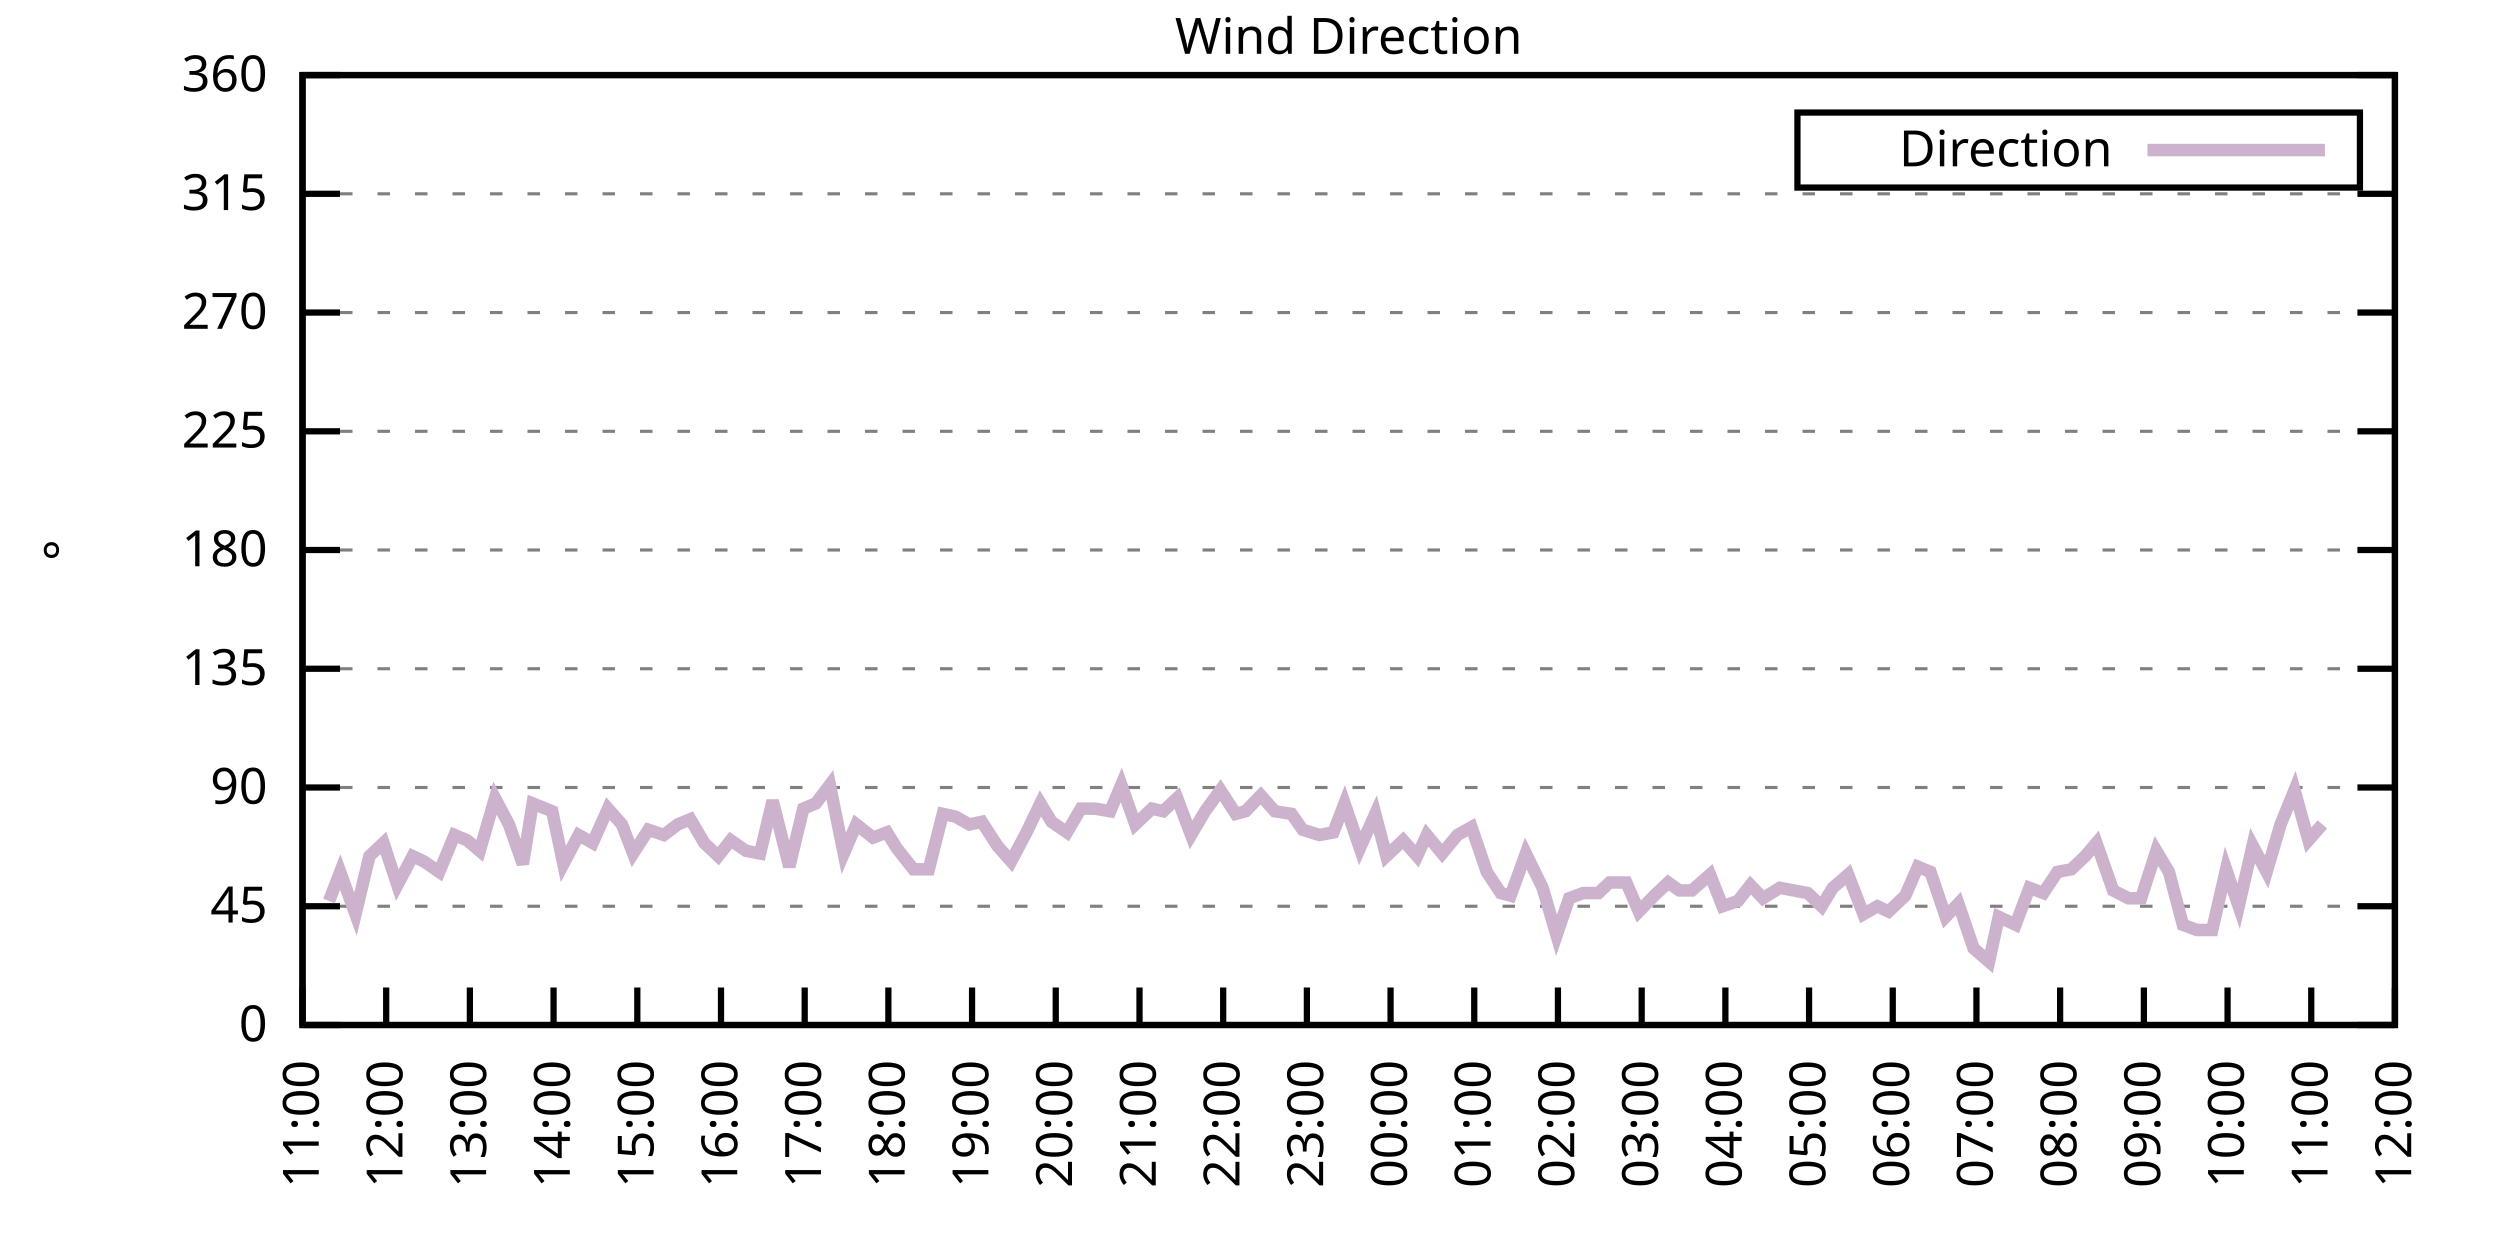
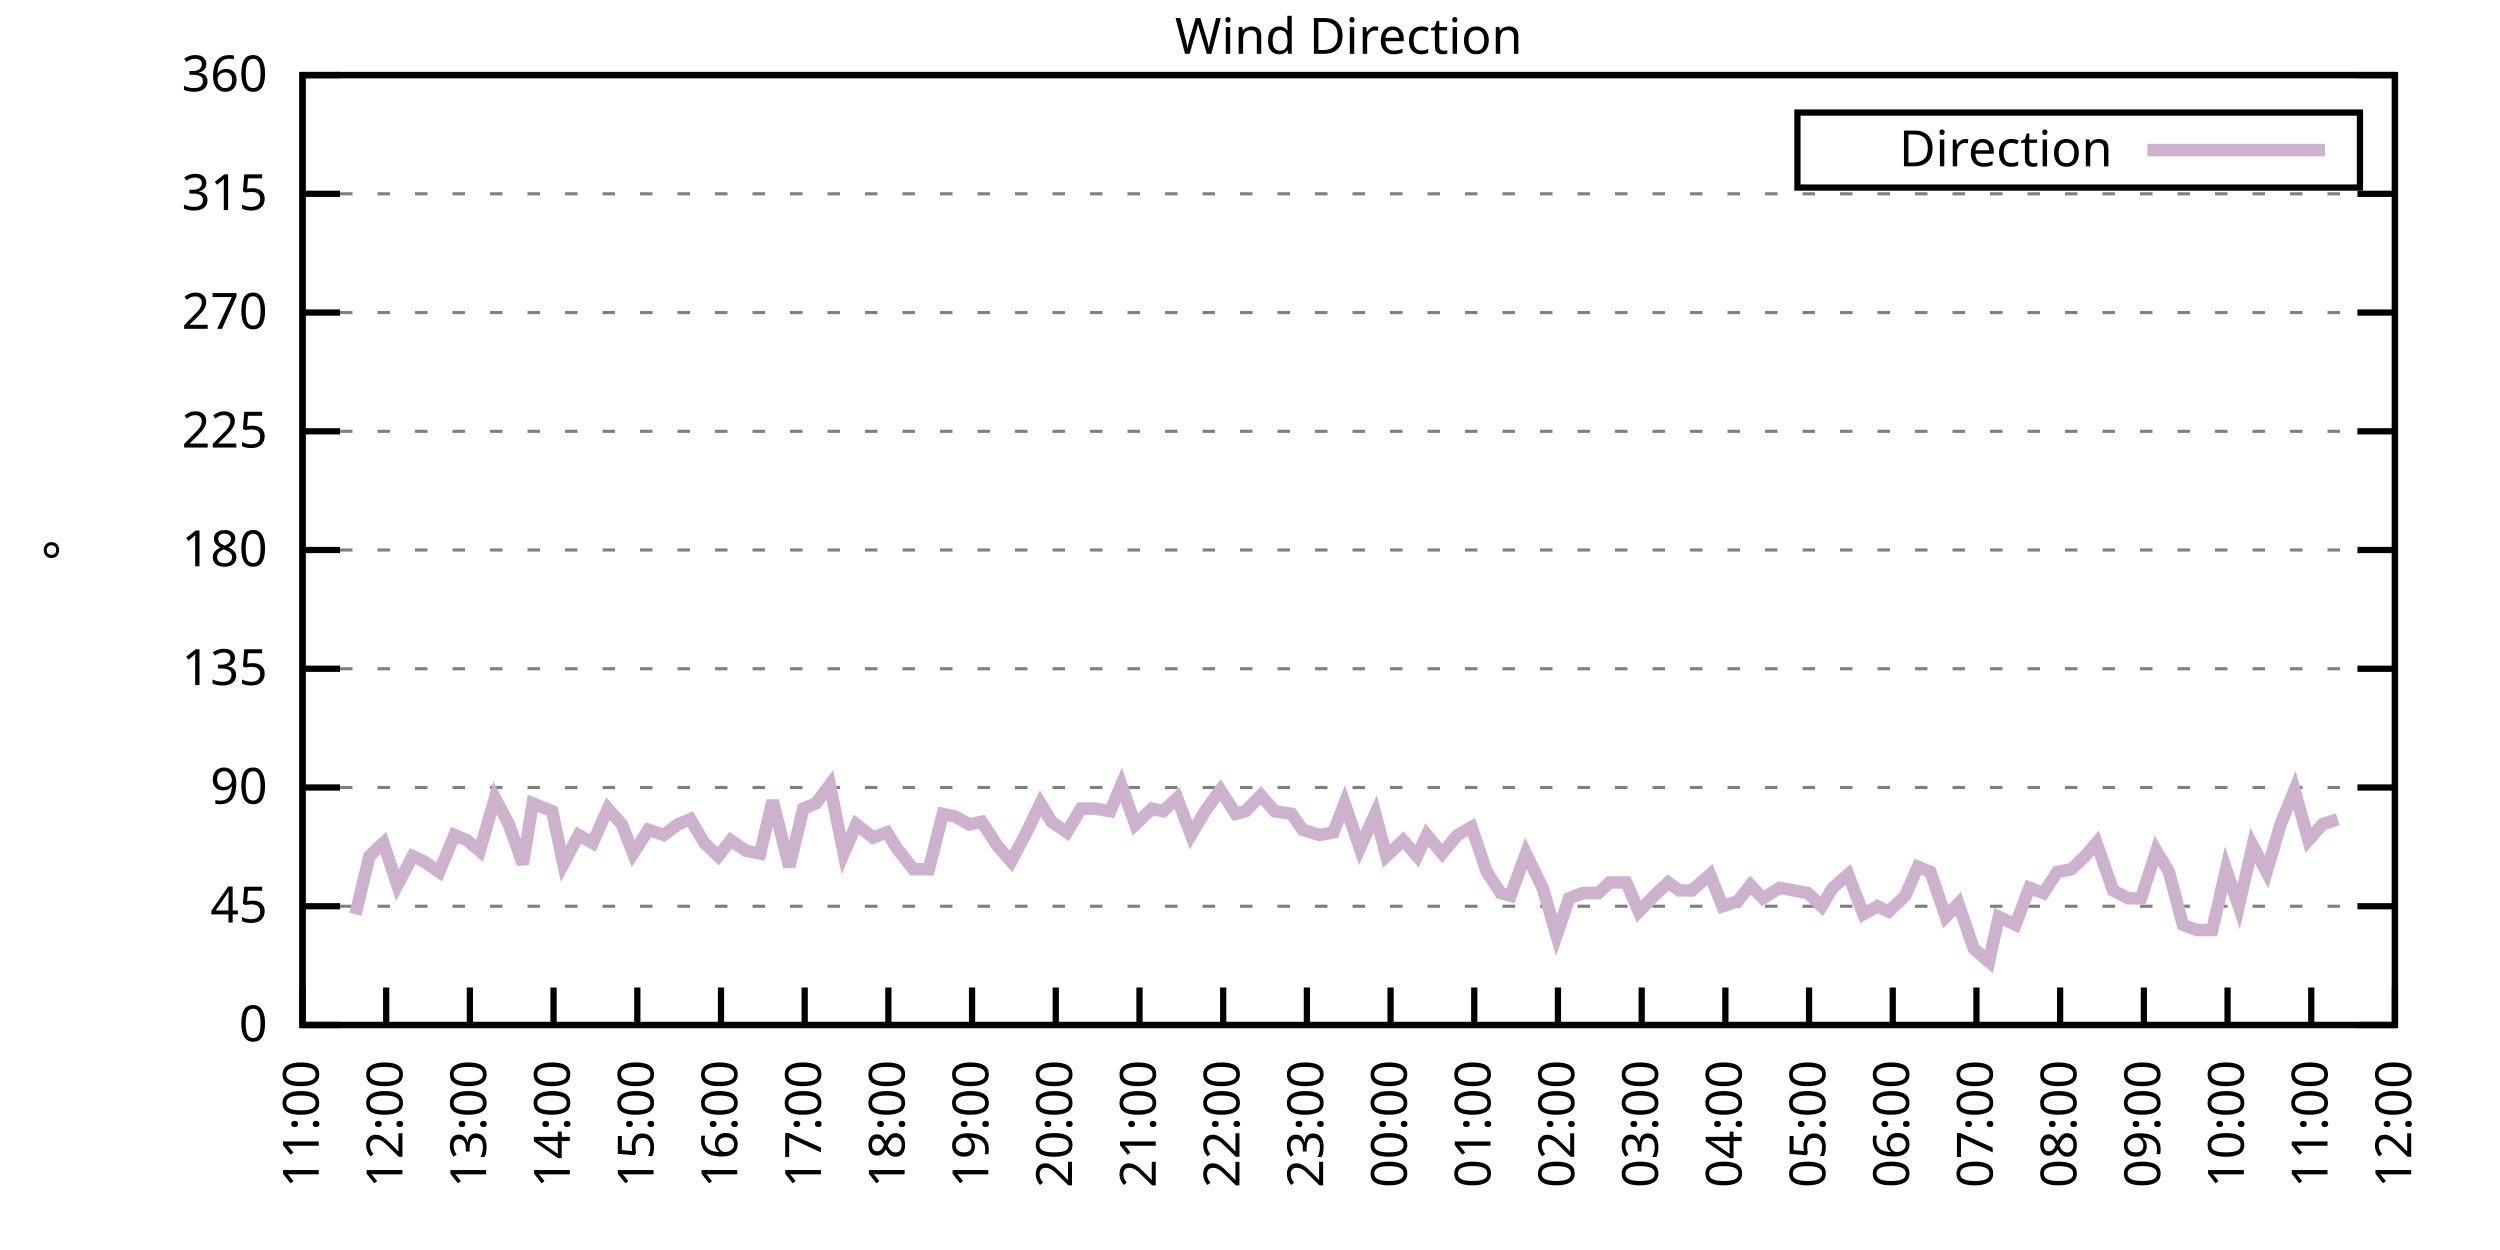
<svg xmlns="http://www.w3.org/2000/svg" xmlns:xlink="http://www.w3.org/1999/xlink" width="400" height="200" viewBox="0 0 400 200">
  <g id="gnuplot_canvas">
    <rect x="0" y="0" width="400" height="200" fill="none" />
    <defs>
      <circle id="gpDot" r="0.5" stroke-width="0.5" stroke="currentColor" />
      <path id="gpPt0" stroke-width="0.333" stroke="currentColor" d="M-1,0 h2 M0,-1 v2" />
      <path id="gpPt1" stroke-width="0.333" stroke="currentColor" d="M-1,-1 L1,1 M1,-1 L-1,1" />
      <path id="gpPt2" stroke-width="0.333" stroke="currentColor" d="M-1,0 L1,0 M0,-1 L0,1 M-1,-1 L1,1 M-1,1 L1,-1" />
      <rect id="gpPt3" stroke-width="0.333" stroke="currentColor" x="-1" y="-1" width="2" height="2" />
      <rect id="gpPt4" stroke-width="0.333" stroke="currentColor" fill="currentColor" x="-1" y="-1" width="2" height="2" />
      <circle id="gpPt5" stroke-width="0.333" stroke="currentColor" cx="0" cy="0" r="1" />
      <use xlink:href="#gpPt5" id="gpPt6" fill="currentColor" stroke="none" />
      <path id="gpPt7" stroke-width="0.333" stroke="currentColor" d="M0,-1.33 L-1.33,0.67 L1.33,0.67 z" />
      <use xlink:href="#gpPt7" id="gpPt8" fill="currentColor" stroke="none" />
      <use xlink:href="#gpPt7" id="gpPt9" stroke="currentColor" transform="rotate(180)" />
      <use xlink:href="#gpPt9" id="gpPt10" fill="currentColor" stroke="none" />
      <use xlink:href="#gpPt3" id="gpPt11" stroke="currentColor" transform="rotate(45)" />
      <use xlink:href="#gpPt11" id="gpPt12" fill="currentColor" stroke="none" />
      <path id="gpPt13" stroke-width="0.333" stroke="currentColor" d="M0,1.330 L1.265,0.411 L0.782,-1.067 L-0.782,-1.076 L-1.265,0.411 z" />
      <use xlink:href="#gpPt13" id="gpPt14" fill="currentColor" stroke="none" />
      <filter id="textbox" filterUnits="objectBoundingBox" x="0" y="0" height="1" width="1">
        <feFlood flood-color="white" flood-opacity="1" result="bgnd" />
        <feComposite in="SourceGraphic" in2="bgnd" operator="atop" />
      </filter>
      <filter id="greybox" filterUnits="objectBoundingBox" x="0" y="0" height="1" width="1">
        <feFlood flood-color="lightgrey" flood-opacity="1" result="grey" />
        <feComposite in="SourceGraphic" in2="grey" operator="atop" />
      </filter>
    </defs>
    <g fill="none" color="white" stroke="currentColor" stroke-width="1.00" stroke-linecap="butt" stroke-linejoin="miter">
</g>
    <g fill="none" color="black" stroke="currentColor" stroke-width="1.00" stroke-linecap="butt" stroke-linejoin="miter">
      <g stroke="none" shape-rendering="crispEdges">
        <polygon fill="rgb(255, 255, 255)" points="48.40,164.00 383.18,164.00 383.18,12.02 48.40,12.02 " />
      </g>
    </g>
    <g fill="none" color="black" stroke="currentColor" stroke-width="1.00" stroke-linecap="butt" stroke-linejoin="miter">
</g>
    <g fill="none" color="black" stroke="black" stroke-width="0.50" stroke-linecap="butt" stroke-linejoin="miter">
</g>
    <g fill="none" color="gray" stroke="currentColor" stroke-width="0.50" stroke-linecap="butt" stroke-linejoin="miter">
      <path stroke="gray" stroke-dasharray="2,4" class="gridline" d="M48.40,164.00 L383.19,164.00  " />
    </g>
    <g fill="none" color="gray" stroke="gray" stroke-width="1.00" stroke-linecap="butt" stroke-linejoin="miter">
</g>
    <g fill="none" color="black" stroke="currentColor" stroke-width="1.00" stroke-linecap="butt" stroke-linejoin="miter">
      <path stroke="black" d="M48.40,164.00 L54.40,164.00 M383.19,164.00 L377.19,164.00  " />
      <g transform="translate(42.80,166.60)" stroke="none" fill="black" font-family="Sans" font-size="8.00" text-anchor="end">
        <text>
          <tspan font-family="Sans"> 0</tspan>
        </text>
      </g>
    </g>
    <g fill="none" color="black" stroke="currentColor" stroke-width="1.00" stroke-linecap="butt" stroke-linejoin="miter">
</g>
    <g fill="none" color="black" stroke="black" stroke-width="0.50" stroke-linecap="butt" stroke-linejoin="miter">
</g>
    <g fill="none" color="gray" stroke="currentColor" stroke-width="0.50" stroke-linecap="butt" stroke-linejoin="miter">
      <path stroke="gray" stroke-dasharray="2,4" class="gridline" d="M48.40,145.00 L383.19,145.00  " />
    </g>
    <g fill="none" color="gray" stroke="gray" stroke-width="1.00" stroke-linecap="butt" stroke-linejoin="miter">
</g>
    <g fill="none" color="black" stroke="currentColor" stroke-width="1.00" stroke-linecap="butt" stroke-linejoin="miter">
      <path stroke="black" d="M48.40,145.00 L54.40,145.00 M383.19,145.00 L377.19,145.00  " />
      <g transform="translate(42.80,147.60)" stroke="none" fill="black" font-family="Sans" font-size="8.00" text-anchor="end">
        <text>
          <tspan font-family="Sans"> 45</tspan>
        </text>
      </g>
    </g>
    <g fill="none" color="black" stroke="currentColor" stroke-width="1.00" stroke-linecap="butt" stroke-linejoin="miter">
</g>
    <g fill="none" color="black" stroke="black" stroke-width="0.50" stroke-linecap="butt" stroke-linejoin="miter">
</g>
    <g fill="none" color="gray" stroke="currentColor" stroke-width="0.50" stroke-linecap="butt" stroke-linejoin="miter">
      <path stroke="gray" stroke-dasharray="2,4" class="gridline" d="M48.40,126.00 L383.19,126.00  " />
    </g>
    <g fill="none" color="gray" stroke="gray" stroke-width="1.00" stroke-linecap="butt" stroke-linejoin="miter">
</g>
    <g fill="none" color="black" stroke="currentColor" stroke-width="1.00" stroke-linecap="butt" stroke-linejoin="miter">
      <path stroke="black" d="M48.40,126.00 L54.40,126.00 M383.19,126.00 L377.19,126.00  " />
      <g transform="translate(42.80,128.60)" stroke="none" fill="black" font-family="Sans" font-size="8.00" text-anchor="end">
        <text>
          <tspan font-family="Sans"> 90</tspan>
        </text>
      </g>
    </g>
    <g fill="none" color="black" stroke="currentColor" stroke-width="1.00" stroke-linecap="butt" stroke-linejoin="miter">
</g>
    <g fill="none" color="black" stroke="black" stroke-width="0.50" stroke-linecap="butt" stroke-linejoin="miter">
</g>
    <g fill="none" color="gray" stroke="currentColor" stroke-width="0.50" stroke-linecap="butt" stroke-linejoin="miter">
      <path stroke="gray" stroke-dasharray="2,4" class="gridline" d="M48.40,107.00 L383.19,107.00  " />
    </g>
    <g fill="none" color="gray" stroke="gray" stroke-width="1.00" stroke-linecap="butt" stroke-linejoin="miter">
</g>
    <g fill="none" color="black" stroke="currentColor" stroke-width="1.00" stroke-linecap="butt" stroke-linejoin="miter">
      <path stroke="black" d="M48.40,107.00 L54.40,107.00 M383.19,107.00 L377.19,107.00  " />
      <g transform="translate(42.80,109.60)" stroke="none" fill="black" font-family="Sans" font-size="8.00" text-anchor="end">
        <text>
          <tspan font-family="Sans"> 135</tspan>
        </text>
      </g>
    </g>
    <g fill="none" color="black" stroke="currentColor" stroke-width="1.00" stroke-linecap="butt" stroke-linejoin="miter">
</g>
    <g fill="none" color="black" stroke="black" stroke-width="0.50" stroke-linecap="butt" stroke-linejoin="miter">
</g>
    <g fill="none" color="gray" stroke="currentColor" stroke-width="0.50" stroke-linecap="butt" stroke-linejoin="miter">
      <path stroke="gray" stroke-dasharray="2,4" class="gridline" d="M48.40,88.00 L383.19,88.00  " />
    </g>
    <g fill="none" color="gray" stroke="gray" stroke-width="1.00" stroke-linecap="butt" stroke-linejoin="miter">
</g>
    <g fill="none" color="black" stroke="currentColor" stroke-width="1.00" stroke-linecap="butt" stroke-linejoin="miter">
      <path stroke="black" d="M48.40,88.00 L54.40,88.00 M383.19,88.00 L377.19,88.00  " />
      <g transform="translate(42.80,90.60)" stroke="none" fill="black" font-family="Sans" font-size="8.00" text-anchor="end">
        <text>
          <tspan font-family="Sans"> 180</tspan>
        </text>
      </g>
    </g>
    <g fill="none" color="black" stroke="currentColor" stroke-width="1.00" stroke-linecap="butt" stroke-linejoin="miter">
</g>
    <g fill="none" color="black" stroke="black" stroke-width="0.50" stroke-linecap="butt" stroke-linejoin="miter">
</g>
    <g fill="none" color="gray" stroke="currentColor" stroke-width="0.50" stroke-linecap="butt" stroke-linejoin="miter">
      <path stroke="gray" stroke-dasharray="2,4" class="gridline" d="M48.40,69.01 L383.19,69.01  " />
    </g>
    <g fill="none" color="gray" stroke="gray" stroke-width="1.00" stroke-linecap="butt" stroke-linejoin="miter">
</g>
    <g fill="none" color="black" stroke="currentColor" stroke-width="1.00" stroke-linecap="butt" stroke-linejoin="miter">
      <path stroke="black" d="M48.40,69.01 L54.40,69.01 M383.19,69.01 L377.19,69.01  " />
      <g transform="translate(42.80,71.61)" stroke="none" fill="black" font-family="Sans" font-size="8.00" text-anchor="end">
        <text>
          <tspan font-family="Sans"> 225</tspan>
        </text>
      </g>
    </g>
    <g fill="none" color="black" stroke="currentColor" stroke-width="1.00" stroke-linecap="butt" stroke-linejoin="miter">
</g>
    <g fill="none" color="black" stroke="black" stroke-width="0.50" stroke-linecap="butt" stroke-linejoin="miter">
</g>
    <g fill="none" color="gray" stroke="currentColor" stroke-width="0.50" stroke-linecap="butt" stroke-linejoin="miter">
      <path stroke="gray" stroke-dasharray="2,4" class="gridline" d="M48.40,50.01 L383.19,50.01  " />
    </g>
    <g fill="none" color="gray" stroke="gray" stroke-width="1.00" stroke-linecap="butt" stroke-linejoin="miter">
</g>
    <g fill="none" color="black" stroke="currentColor" stroke-width="1.00" stroke-linecap="butt" stroke-linejoin="miter">
      <path stroke="black" d="M48.40,50.01 L54.40,50.01 M383.19,50.01 L377.19,50.01  " />
      <g transform="translate(42.80,52.61)" stroke="none" fill="black" font-family="Sans" font-size="8.00" text-anchor="end">
        <text>
          <tspan font-family="Sans"> 270</tspan>
        </text>
      </g>
    </g>
    <g fill="none" color="black" stroke="currentColor" stroke-width="1.00" stroke-linecap="butt" stroke-linejoin="miter">
</g>
    <g fill="none" color="black" stroke="black" stroke-width="0.50" stroke-linecap="butt" stroke-linejoin="miter">
</g>
    <g fill="none" color="gray" stroke="currentColor" stroke-width="0.50" stroke-linecap="butt" stroke-linejoin="miter">
      <path stroke="gray" stroke-dasharray="2,4" class="gridline" d="M48.40,31.01 L383.19,31.01  " />
    </g>
    <g fill="none" color="gray" stroke="gray" stroke-width="1.00" stroke-linecap="butt" stroke-linejoin="miter">
</g>
    <g fill="none" color="black" stroke="currentColor" stroke-width="1.00" stroke-linecap="butt" stroke-linejoin="miter">
      <path stroke="black" d="M48.40,31.01 L54.40,31.01 M383.19,31.01 L377.19,31.01  " />
      <g transform="translate(42.80,33.61)" stroke="none" fill="black" font-family="Sans" font-size="8.00" text-anchor="end">
        <text>
          <tspan font-family="Sans"> 315</tspan>
        </text>
      </g>
    </g>
    <g fill="none" color="black" stroke="currentColor" stroke-width="1.00" stroke-linecap="butt" stroke-linejoin="miter">
</g>
    <g fill="none" color="black" stroke="black" stroke-width="0.50" stroke-linecap="butt" stroke-linejoin="miter">
</g>
    <g fill="none" color="gray" stroke="currentColor" stroke-width="0.50" stroke-linecap="butt" stroke-linejoin="miter">
      <path stroke="gray" stroke-dasharray="2,4" class="gridline" d="M48.40,12.01 L383.19,12.01  " />
    </g>
    <g fill="none" color="gray" stroke="gray" stroke-width="1.00" stroke-linecap="butt" stroke-linejoin="miter">
</g>
    <g fill="none" color="black" stroke="currentColor" stroke-width="1.00" stroke-linecap="butt" stroke-linejoin="miter">
      <path stroke="black" d="M48.40,12.01 L54.40,12.01 M383.19,12.01 L377.19,12.01  " />
      <g transform="translate(42.80,14.61)" stroke="none" fill="black" font-family="Sans" font-size="8.00" text-anchor="end">
        <text>
          <tspan font-family="Sans"> 360</tspan>
        </text>
      </g>
    </g>
    <g fill="none" color="black" stroke="currentColor" stroke-width="1.00" stroke-linecap="butt" stroke-linejoin="miter">
      <path stroke="black" d="M48.40,164.00 L48.40,158.00  " />
      <g transform="translate(51.00,169.60) rotate(270.00)" stroke="none" fill="black" font-family="Sans" font-size="8.00" text-anchor="end">
        <text>
          <tspan font-family="Sans">11:00</tspan>
        </text>
      </g>
    </g>
    <g fill="none" color="black" stroke="currentColor" stroke-width="1.00" stroke-linecap="butt" stroke-linejoin="miter">
      <path stroke="black" d="M61.79,164.00 L61.79,158.00  " />
      <g transform="translate(64.39,169.60) rotate(270.00)" stroke="none" fill="black" font-family="Sans" font-size="8.00" text-anchor="end">
        <text>
          <tspan font-family="Sans">12:00</tspan>
        </text>
      </g>
    </g>
    <g fill="none" color="black" stroke="currentColor" stroke-width="1.00" stroke-linecap="butt" stroke-linejoin="miter">
      <path stroke="black" d="M75.18,164.00 L75.18,158.00  " />
      <g transform="translate(77.78,169.60) rotate(270.00)" stroke="none" fill="black" font-family="Sans" font-size="8.00" text-anchor="end">
        <text>
          <tspan font-family="Sans">13:00</tspan>
        </text>
      </g>
    </g>
    <g fill="none" color="black" stroke="currentColor" stroke-width="1.00" stroke-linecap="butt" stroke-linejoin="miter">
      <path stroke="black" d="M88.57,164.00 L88.57,158.00  " />
      <g transform="translate(91.17,169.60) rotate(270.00)" stroke="none" fill="black" font-family="Sans" font-size="8.00" text-anchor="end">
        <text>
          <tspan font-family="Sans">14:00</tspan>
        </text>
      </g>
    </g>
    <g fill="none" color="black" stroke="currentColor" stroke-width="1.00" stroke-linecap="butt" stroke-linejoin="miter">
      <path stroke="black" d="M101.97,164.00 L101.97,158.00  " />
      <g transform="translate(104.57,169.60) rotate(270.00)" stroke="none" fill="black" font-family="Sans" font-size="8.00" text-anchor="end">
        <text>
          <tspan font-family="Sans">15:00</tspan>
        </text>
      </g>
    </g>
    <g fill="none" color="black" stroke="currentColor" stroke-width="1.00" stroke-linecap="butt" stroke-linejoin="miter">
      <path stroke="black" d="M115.36,164.00 L115.36,158.00  " />
      <g transform="translate(117.96,169.60) rotate(270.00)" stroke="none" fill="black" font-family="Sans" font-size="8.00" text-anchor="end">
        <text>
          <tspan font-family="Sans">16:00</tspan>
        </text>
      </g>
    </g>
    <g fill="none" color="black" stroke="currentColor" stroke-width="1.00" stroke-linecap="butt" stroke-linejoin="miter">
      <path stroke="black" d="M128.75,164.00 L128.75,158.00  " />
      <g transform="translate(131.35,169.60) rotate(270.00)" stroke="none" fill="black" font-family="Sans" font-size="8.00" text-anchor="end">
        <text>
          <tspan font-family="Sans">17:00</tspan>
        </text>
      </g>
    </g>
    <g fill="none" color="black" stroke="currentColor" stroke-width="1.00" stroke-linecap="butt" stroke-linejoin="miter">
      <path stroke="black" d="M142.14,164.00 L142.14,158.00  " />
      <g transform="translate(144.74,169.60) rotate(270.00)" stroke="none" fill="black" font-family="Sans" font-size="8.00" text-anchor="end">
        <text>
          <tspan font-family="Sans">18:00</tspan>
        </text>
      </g>
    </g>
    <g fill="none" color="black" stroke="currentColor" stroke-width="1.00" stroke-linecap="butt" stroke-linejoin="miter">
      <path stroke="black" d="M155.53,164.00 L155.53,158.00  " />
      <g transform="translate(158.13,169.60) rotate(270.00)" stroke="none" fill="black" font-family="Sans" font-size="8.00" text-anchor="end">
        <text>
          <tspan font-family="Sans">19:00</tspan>
        </text>
      </g>
    </g>
    <g fill="none" color="black" stroke="currentColor" stroke-width="1.00" stroke-linecap="butt" stroke-linejoin="miter">
      <path stroke="black" d="M168.92,164.00 L168.92,158.00  " />
      <g transform="translate(171.52,169.60) rotate(270.00)" stroke="none" fill="black" font-family="Sans" font-size="8.00" text-anchor="end">
        <text>
          <tspan font-family="Sans">20:00</tspan>
        </text>
      </g>
    </g>
    <g fill="none" color="black" stroke="currentColor" stroke-width="1.00" stroke-linecap="butt" stroke-linejoin="miter">
      <path stroke="black" d="M182.32,164.00 L182.32,158.00  " />
      <g transform="translate(184.92,169.60) rotate(270.00)" stroke="none" fill="black" font-family="Sans" font-size="8.00" text-anchor="end">
        <text>
          <tspan font-family="Sans">21:00</tspan>
        </text>
      </g>
    </g>
    <g fill="none" color="black" stroke="currentColor" stroke-width="1.00" stroke-linecap="butt" stroke-linejoin="miter">
      <path stroke="black" d="M195.71,164.00 L195.71,158.00  " />
      <g transform="translate(198.31,169.60) rotate(270.00)" stroke="none" fill="black" font-family="Sans" font-size="8.00" text-anchor="end">
        <text>
          <tspan font-family="Sans">22:00</tspan>
        </text>
      </g>
    </g>
    <g fill="none" color="black" stroke="currentColor" stroke-width="1.00" stroke-linecap="butt" stroke-linejoin="miter">
      <path stroke="black" d="M209.10,164.00 L209.10,158.00  " />
      <g transform="translate(211.70,169.60) rotate(270.00)" stroke="none" fill="black" font-family="Sans" font-size="8.00" text-anchor="end">
        <text>
          <tspan font-family="Sans">23:00</tspan>
        </text>
      </g>
    </g>
    <g fill="none" color="black" stroke="currentColor" stroke-width="1.00" stroke-linecap="butt" stroke-linejoin="miter">
      <path stroke="black" d="M222.49,164.00 L222.49,158.00  " />
      <g transform="translate(225.09,169.60) rotate(270.00)" stroke="none" fill="black" font-family="Sans" font-size="8.00" text-anchor="end">
        <text>
          <tspan font-family="Sans">00:00</tspan>
        </text>
      </g>
    </g>
    <g fill="none" color="black" stroke="currentColor" stroke-width="1.00" stroke-linecap="butt" stroke-linejoin="miter">
      <path stroke="black" d="M235.88,164.00 L235.88,158.00  " />
      <g transform="translate(238.48,169.60) rotate(270.00)" stroke="none" fill="black" font-family="Sans" font-size="8.00" text-anchor="end">
        <text>
          <tspan font-family="Sans">01:00</tspan>
        </text>
      </g>
    </g>
    <g fill="none" color="black" stroke="currentColor" stroke-width="1.00" stroke-linecap="butt" stroke-linejoin="miter">
      <path stroke="black" d="M249.27,164.00 L249.27,158.00  " />
      <g transform="translate(251.87,169.60) rotate(270.00)" stroke="none" fill="black" font-family="Sans" font-size="8.00" text-anchor="end">
        <text>
          <tspan font-family="Sans">02:00</tspan>
        </text>
      </g>
    </g>
    <g fill="none" color="black" stroke="currentColor" stroke-width="1.00" stroke-linecap="butt" stroke-linejoin="miter">
      <path stroke="black" d="M262.67,164.00 L262.67,158.00  " />
      <g transform="translate(265.27,169.60) rotate(270.00)" stroke="none" fill="black" font-family="Sans" font-size="8.00" text-anchor="end">
        <text>
          <tspan font-family="Sans">03:00</tspan>
        </text>
      </g>
    </g>
    <g fill="none" color="black" stroke="currentColor" stroke-width="1.00" stroke-linecap="butt" stroke-linejoin="miter">
      <path stroke="black" d="M276.06,164.00 L276.06,158.00  " />
      <g transform="translate(278.66,169.60) rotate(270.00)" stroke="none" fill="black" font-family="Sans" font-size="8.00" text-anchor="end">
        <text>
          <tspan font-family="Sans">04:00</tspan>
        </text>
      </g>
    </g>
    <g fill="none" color="black" stroke="currentColor" stroke-width="1.00" stroke-linecap="butt" stroke-linejoin="miter">
      <path stroke="black" d="M289.45,164.00 L289.45,158.00  " />
      <g transform="translate(292.05,169.60) rotate(270.00)" stroke="none" fill="black" font-family="Sans" font-size="8.00" text-anchor="end">
        <text>
          <tspan font-family="Sans">05:00</tspan>
        </text>
      </g>
    </g>
    <g fill="none" color="black" stroke="currentColor" stroke-width="1.00" stroke-linecap="butt" stroke-linejoin="miter">
      <path stroke="black" d="M302.84,164.00 L302.84,158.00  " />
      <g transform="translate(305.44,169.60) rotate(270.00)" stroke="none" fill="black" font-family="Sans" font-size="8.00" text-anchor="end">
        <text>
          <tspan font-family="Sans">06:00</tspan>
        </text>
      </g>
    </g>
    <g fill="none" color="black" stroke="currentColor" stroke-width="1.00" stroke-linecap="butt" stroke-linejoin="miter">
      <path stroke="black" d="M316.23,164.00 L316.23,158.00  " />
      <g transform="translate(318.83,169.60) rotate(270.00)" stroke="none" fill="black" font-family="Sans" font-size="8.00" text-anchor="end">
        <text>
          <tspan font-family="Sans">07:00</tspan>
        </text>
      </g>
    </g>
    <g fill="none" color="black" stroke="currentColor" stroke-width="1.00" stroke-linecap="butt" stroke-linejoin="miter">
      <path stroke="black" d="M329.62,164.00 L329.62,158.00  " />
      <g transform="translate(332.22,169.60) rotate(270.00)" stroke="none" fill="black" font-family="Sans" font-size="8.00" text-anchor="end">
        <text>
          <tspan font-family="Sans">08:00</tspan>
        </text>
      </g>
    </g>
    <g fill="none" color="black" stroke="currentColor" stroke-width="1.00" stroke-linecap="butt" stroke-linejoin="miter">
      <path stroke="black" d="M343.02,164.00 L343.02,158.00  " />
      <g transform="translate(345.62,169.60) rotate(270.00)" stroke="none" fill="black" font-family="Sans" font-size="8.00" text-anchor="end">
        <text>
          <tspan font-family="Sans">09:00</tspan>
        </text>
      </g>
    </g>
    <g fill="none" color="black" stroke="currentColor" stroke-width="1.00" stroke-linecap="butt" stroke-linejoin="miter">
      <path stroke="black" d="M356.41,164.00 L356.41,158.00  " />
      <g transform="translate(359.01,169.60) rotate(270.00)" stroke="none" fill="black" font-family="Sans" font-size="8.00" text-anchor="end">
        <text>
          <tspan font-family="Sans">10:00</tspan>
        </text>
      </g>
    </g>
    <g fill="none" color="black" stroke="currentColor" stroke-width="1.00" stroke-linecap="butt" stroke-linejoin="miter">
      <path stroke="black" d="M369.80,164.00 L369.80,158.00  " />
      <g transform="translate(372.40,169.60) rotate(270.00)" stroke="none" fill="black" font-family="Sans" font-size="8.00" text-anchor="end">
        <text>
          <tspan font-family="Sans">11:00</tspan>
        </text>
      </g>
    </g>
    <g fill="none" color="black" stroke="currentColor" stroke-width="1.00" stroke-linecap="butt" stroke-linejoin="miter">
      <path stroke="black" d="M383.19,164.00 L383.19,158.00  " />
      <g transform="translate(385.79,169.60) rotate(270.00)" stroke="none" fill="black" font-family="Sans" font-size="8.00" text-anchor="end">
        <text>
          <tspan font-family="Sans">12:00</tspan>
        </text>
      </g>
    </g>
    <g fill="none" color="black" stroke="currentColor" stroke-width="1.00" stroke-linecap="butt" stroke-linejoin="miter">
</g>
    <g fill="none" color="black" stroke="currentColor" stroke-width="1.00" stroke-linecap="butt" stroke-linejoin="miter">
      <path stroke="black" d="M48.40,12.01 L48.40,164.00 L383.19,164.00 L383.19,12.01 L48.40,12.01 Z  " />
    </g>
    <g fill="none" color="black" stroke="currentColor" stroke-width="1.00" stroke-linecap="butt" stroke-linejoin="miter">
</g>
    <g fill="none" color="black" stroke="currentColor" stroke-width="1.00" stroke-linecap="butt" stroke-linejoin="miter">
      <path stroke="black" d="M287.59,30.01 L287.59,18.01 L377.59,18.01 L377.59,30.01 L287.59,30.01 Z  " />
    </g>
    <g id="Wind_direction_plot_1">
      <g fill="none" color="white" stroke="black" stroke-width="2.00" stroke-linecap="butt" stroke-linejoin="miter">
</g>
      <g fill="none" color="black" stroke="currentColor" stroke-width="2.00" stroke-linecap="butt" stroke-linejoin="miter">
        <g transform="translate(337.99,26.61)" stroke="none" fill="black" font-family="Sans" font-size="8.00" text-anchor="end">
          <text>
            <tspan font-family="Sans">Direction</tspan>
          </text>
        </g>
      </g>
      <g fill="none" color="black" stroke="currentColor" stroke-width="2.00" stroke-linecap="butt" stroke-linejoin="miter">
-         <path stroke="rgb(204, 178, 204)" d="M343.59,24.01 L371.99,24.01 M52.64,144.16 L54.43,139.51 L56.88,146.27 L59.11,136.98 L61.35,134.87 L63.58,141.62   L66.03,136.98 L67.82,137.82 L70.27,139.51 L72.73,133.60 L74.74,134.45 L76.75,136.14 L79.20,127.69 L81.43,131.91   L83.66,138.25 L85.23,128.54 L88.35,129.80 L90.14,138.25 L92.59,133.60 L94.82,134.87 L97.28,129.38 L99.51,131.91   L101.30,136.56 L103.75,132.76 L106.21,133.60 L108.44,131.91 L110.45,131.07 L112.68,134.87 L114.91,136.98 L116.92,134.45   L119.38,136.14 L121.61,136.56 L123.62,128.11 L126.29,138.67 L128.53,129.38 L130.54,128.54 L132.77,125.58 L135.00,136.56   L137.01,131.91 L139.69,134.02 L141.92,133.18 L143.48,135.71 L146.16,139.09 L148.61,139.09 L150.85,130.22 L152.85,130.65   L155.09,131.91 L157.10,131.49 L159.55,135.29 L161.78,137.82 L164.24,133.18 L166.47,128.54 L168.25,131.49 L170.71,133.18   L172.94,129.38 L175.17,129.38 L177.63,129.80 L179.41,125.58 L181.65,131.91 L184.32,129.38 L186.11,129.80 L188.34,127.69   L190.57,133.60 L192.81,129.80 L195.26,126.42 L197.72,130.22 L199.28,129.80 L201.73,127.27 L203.97,129.80 L206.64,130.22   L208.43,132.76 L211.11,133.60 L213.34,133.18 L215.13,128.54 L217.58,135.71 L220.04,130.22 L221.82,136.98 L224.50,134.45   L226.73,136.98 L228.29,133.60 L230.75,136.56 L233.20,133.60 L235.44,132.34 L237.89,139.51 L240.12,142.89 L241.69,143.31   L244.14,136.56 L246.82,142.05 L249.05,149.65 L251.06,143.73 L253.29,142.89 L255.75,142.89 L257.53,141.20 L260.21,141.20   L262.22,145.85 L264.67,143.31 L266.91,141.20 L268.69,142.47 L270.70,142.47 L273.60,139.93 L275.61,145.00 L278.07,144.16   L280.07,141.62 L282.08,143.73 L284.76,142.05 L286.99,142.47 L289.23,142.89 L291.46,145.00 L293.24,142.05 L295.70,139.93   L298.15,146.27 L300.39,145.00 L302.17,145.85 L304.85,143.31 L306.86,138.67 L308.87,139.51 L311.32,146.69 L313.33,144.58   L315.79,151.76 L318.24,153.87 L319.80,146.69 L322.48,147.96 L324.71,142.05 L326.95,142.89 L329.18,139.51 L331.41,139.09   L333.64,136.98 L335.43,134.87 L338.10,142.47 L340.56,143.73 L342.57,143.73 L345.02,136.14 L347.03,139.51 L349.26,147.96   L351.50,148.80 L353.95,148.80 L356.18,139.09 L358.19,145.00 L360.42,135.29 L362.66,139.51 L364.89,131.91 L367.12,126.42   L369.35,134.45 L371.58,131.91  " />
+         <path stroke="rgb(204, 178, 204)" d="M343.59,24.01 L371.99,24.01 M56.88,146.27 L59.11,136.98 L61.35,134.87 L63.58,141.62 L66.03,136.98 L67.82,137.82   L70.27,139.51 L72.73,133.60 L74.74,134.45 L76.75,136.14 L79.20,127.69 L81.43,131.91 L83.66,138.25 L85.23,128.54   L88.35,129.80 L90.14,138.25 L92.59,133.60 L94.82,134.87 L97.28,129.38 L99.51,131.91 L101.30,136.56 L103.75,132.76   L106.21,133.60 L108.44,131.91 L110.45,131.07 L112.68,134.87 L114.91,136.98 L116.92,134.45 L119.38,136.14 L121.61,136.56   L123.62,128.11 L126.29,138.67 L128.53,129.38 L130.54,128.54 L132.77,125.58 L135.00,136.56 L137.01,131.91 L139.69,134.02   L141.92,133.18 L143.48,135.71 L146.16,139.09 L148.61,139.09 L150.85,130.22 L152.85,130.65 L155.09,131.91 L157.10,131.49   L159.55,135.29 L161.78,137.82 L164.24,133.18 L166.47,128.54 L168.25,131.49 L170.71,133.18 L172.94,129.38 L175.17,129.38   L177.63,129.80 L179.41,125.58 L181.65,131.91 L184.32,129.38 L186.11,129.80 L188.34,127.69 L190.57,133.60 L192.81,129.80   L195.26,126.42 L197.72,130.22 L199.28,129.80 L201.73,127.27 L203.97,129.80 L206.64,130.22 L208.43,132.76 L211.11,133.60   L213.34,133.18 L215.13,128.54 L217.58,135.71 L220.04,130.22 L221.82,136.98 L224.50,134.45 L226.73,136.98 L228.29,133.60   L230.75,136.56 L233.20,133.60 L235.44,132.34 L237.89,139.51 L240.12,142.89 L241.69,143.31 L244.14,136.56 L246.82,142.05   L249.05,149.65 L251.06,143.73 L253.29,142.89 L255.75,142.89 L257.53,141.20 L260.21,141.20 L262.22,145.85 L264.67,143.31   L266.91,141.20 L268.69,142.47 L270.70,142.47 L273.60,139.93 L275.61,145.00 L278.07,144.16 L280.07,141.62 L282.08,143.73   L284.76,142.05 L286.99,142.47 L289.23,142.89 L291.46,145.00 L293.24,142.05 L295.70,139.93 L298.15,146.27 L300.39,145.00   L302.17,145.85 L304.85,143.31 L306.86,138.67 L308.87,139.51 L311.32,146.69 L313.33,144.58 L315.79,151.76 L318.24,153.87   L319.80,146.69 L322.48,147.96 L324.71,142.05 L326.95,142.89 L329.18,139.51 L331.41,139.09 L333.64,136.98 L335.43,134.87   L338.10,142.47 L340.56,143.73 L342.57,143.73 L345.02,136.14 L347.03,139.51 L349.26,147.96 L351.50,148.80 L353.95,148.80   L356.18,139.09 L358.19,145.00 L360.42,135.29 L362.66,139.51 L364.89,131.91 L367.12,126.42 L369.35,134.45 L371.58,131.91   L374.04,131.07  " />
      </g>
    </g>
    <g fill="none" color="black" stroke="currentColor" stroke-width="2.00" stroke-linecap="butt" stroke-linejoin="miter">
</g>
    <g fill="none" color="black" stroke="black" stroke-width="1.00" stroke-linecap="butt" stroke-linejoin="miter">
</g>
    <g fill="none" color="black" stroke="currentColor" stroke-width="1.00" stroke-linecap="butt" stroke-linejoin="miter">
      <path stroke="black" d="M48.40,12.01 L48.40,164.00 L383.19,164.00 L383.19,12.01 L48.40,12.01 Z  " />
      <g transform="translate(12.80,88.01) rotate(270.00)" stroke="none" fill="black" font-family="Sans" font-size="8.00" text-anchor="middle">
        <text>
          <tspan font-family="Sans">°</tspan>
        </text>
      </g>
    </g>
    <g fill="none" color="black" stroke="currentColor" stroke-width="1.00" stroke-linecap="butt" stroke-linejoin="miter">
</g>
    <g fill="none" color="black" stroke="currentColor" stroke-width="1.00" stroke-linecap="butt" stroke-linejoin="miter">
      <g transform="translate(215.79,8.61)" stroke="none" fill="black" font-family="Sans" font-size="8.00" text-anchor="middle">
        <text>
          <tspan font-family="Sans">Wind Direction</tspan>
        </text>
      </g>
    </g>
    <g fill="none" color="black" stroke="currentColor" stroke-width="1.00" stroke-linecap="butt" stroke-linejoin="miter">
</g>
  </g>
</svg>
